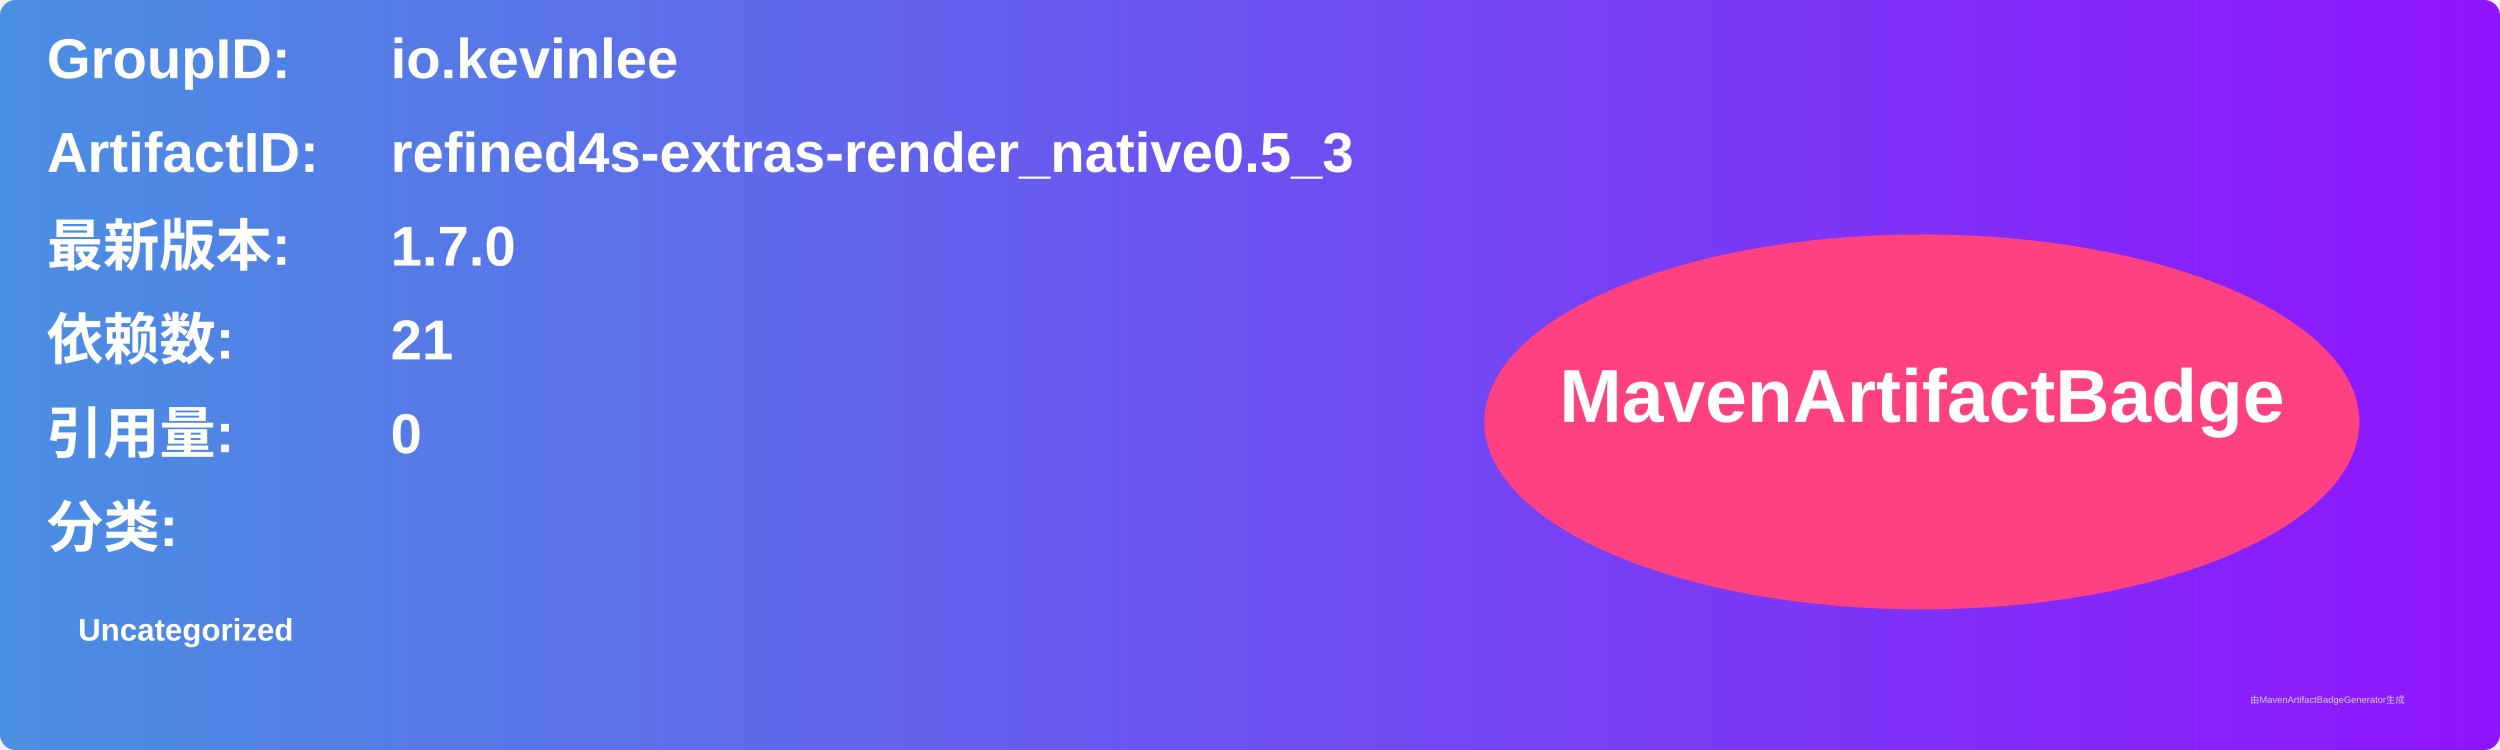
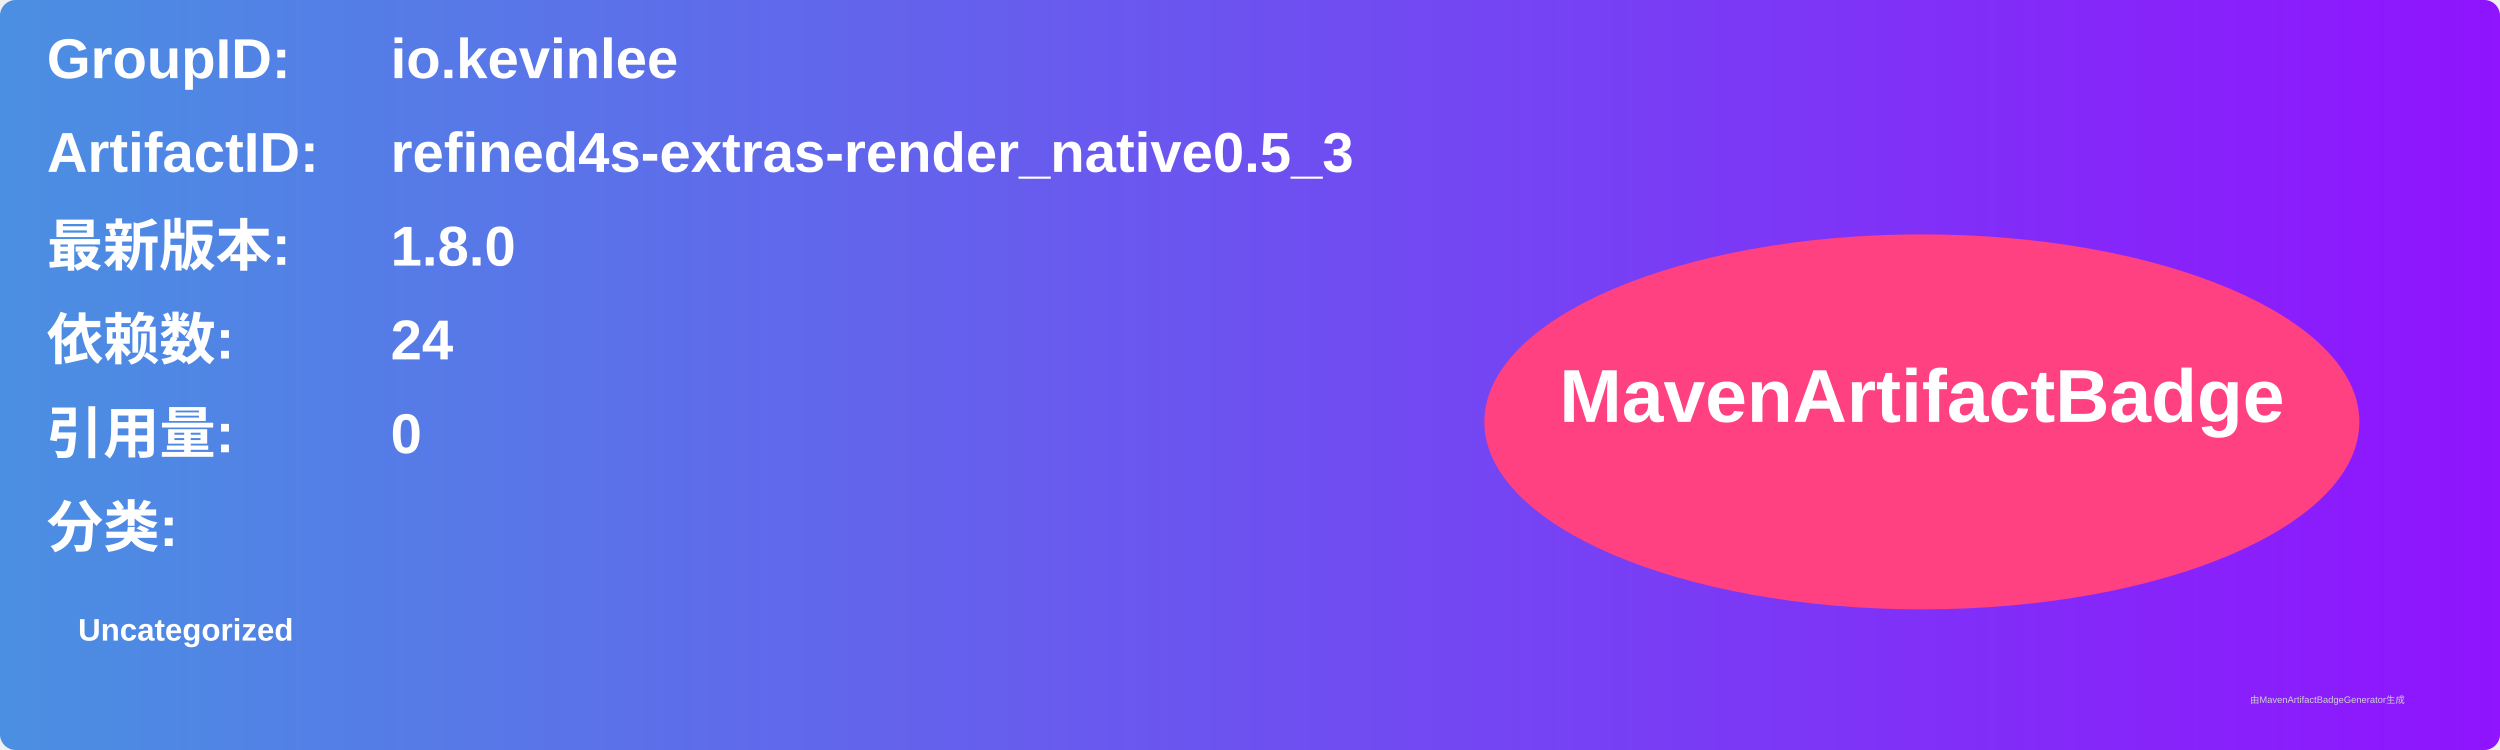
<svg xmlns="http://www.w3.org/2000/svg" width="800" height="240" viewBox="0 0 800 240">
  <linearGradient id="grad" x1="0%" y1="0%" x2="100%" y2="0%">
    <stop offset="0%" stop-color="#4a90e2" />
    <stop offset="100%" stop-color="#9013fe" />
  </linearGradient>
  <rect width="100%" height="100%" rx="5" ry="5" fill="url(#grad)" />
  <g transform="translate(15, 15)">
    <text x="0" y="10" font-family="Arial" font-size="18" fill="white" font-weight="bold" width="260">GroupID:</text>
    <text x="110" y="10" font-family="Arial" font-size="18" fill="white" font-weight="bold" width="460">io.kevinlee</text>
    <text x="0" y="40" font-family="Arial" font-size="18" fill="white" font-weight="bold" width="260">ArtifactID:</text>
    <text x="110" y="40" font-family="Arial" font-size="18" fill="white" font-weight="bold" width="460">refined4s-extras-render_native0.5_3</text>
    <text x="0" y="70" font-family="Arial" font-size="18" fill="white" font-weight="bold">最新版本:</text>
    <text x="110" y="70" font-family="Arial" font-size="18" fill="white" font-weight="bold">
-       <tspan font-weight="bold">1.7.0</tspan>
+       <tspan font-weight="bold">1.8.0</tspan>
    </text>
    <text x="0" y="100" font-family="Arial" font-size="18" fill="white" font-weight="bold">依赖数: </text>
    <text x="110" y="100" font-family="Arial" font-size="18" fill="white">
-       <tspan font-weight="bold">21</tspan>
+       <tspan font-weight="bold">24</tspan>
    </text>
    <text x="0" y="130" font-family="Arial" font-size="18" fill="white" font-weight="bold">引用量: </text>
    <text x="110" y="130" font-family="Arial" font-size="18" fill="white">
      <tspan font-weight="bold">0</tspan>
    </text>
    <text x="0" y="160" font-family="Arial" font-size="18" fill="white" font-weight="bold">分类:</text>
    <text x="10" y="190" font-family="Arial" font-size="10" fill="white">
      <tspan font-weight="bold">Uncategorized</tspan>
    </text>
    <ellipse cx="600" cy="120" rx="140" ry="60" fill="#ff4081" />
    <text x="600" y="120" text-anchor="middle" font-family="Arial" font-size="24" fill="white" font-weight="bold">MavenArtifactBadge</text>
  </g>
  <text x="720" y="225" font-family="Arial" font-size="3" fill="#d0d0d0">由MavenArtifactBadgeGenerator生成</text>
</svg>
